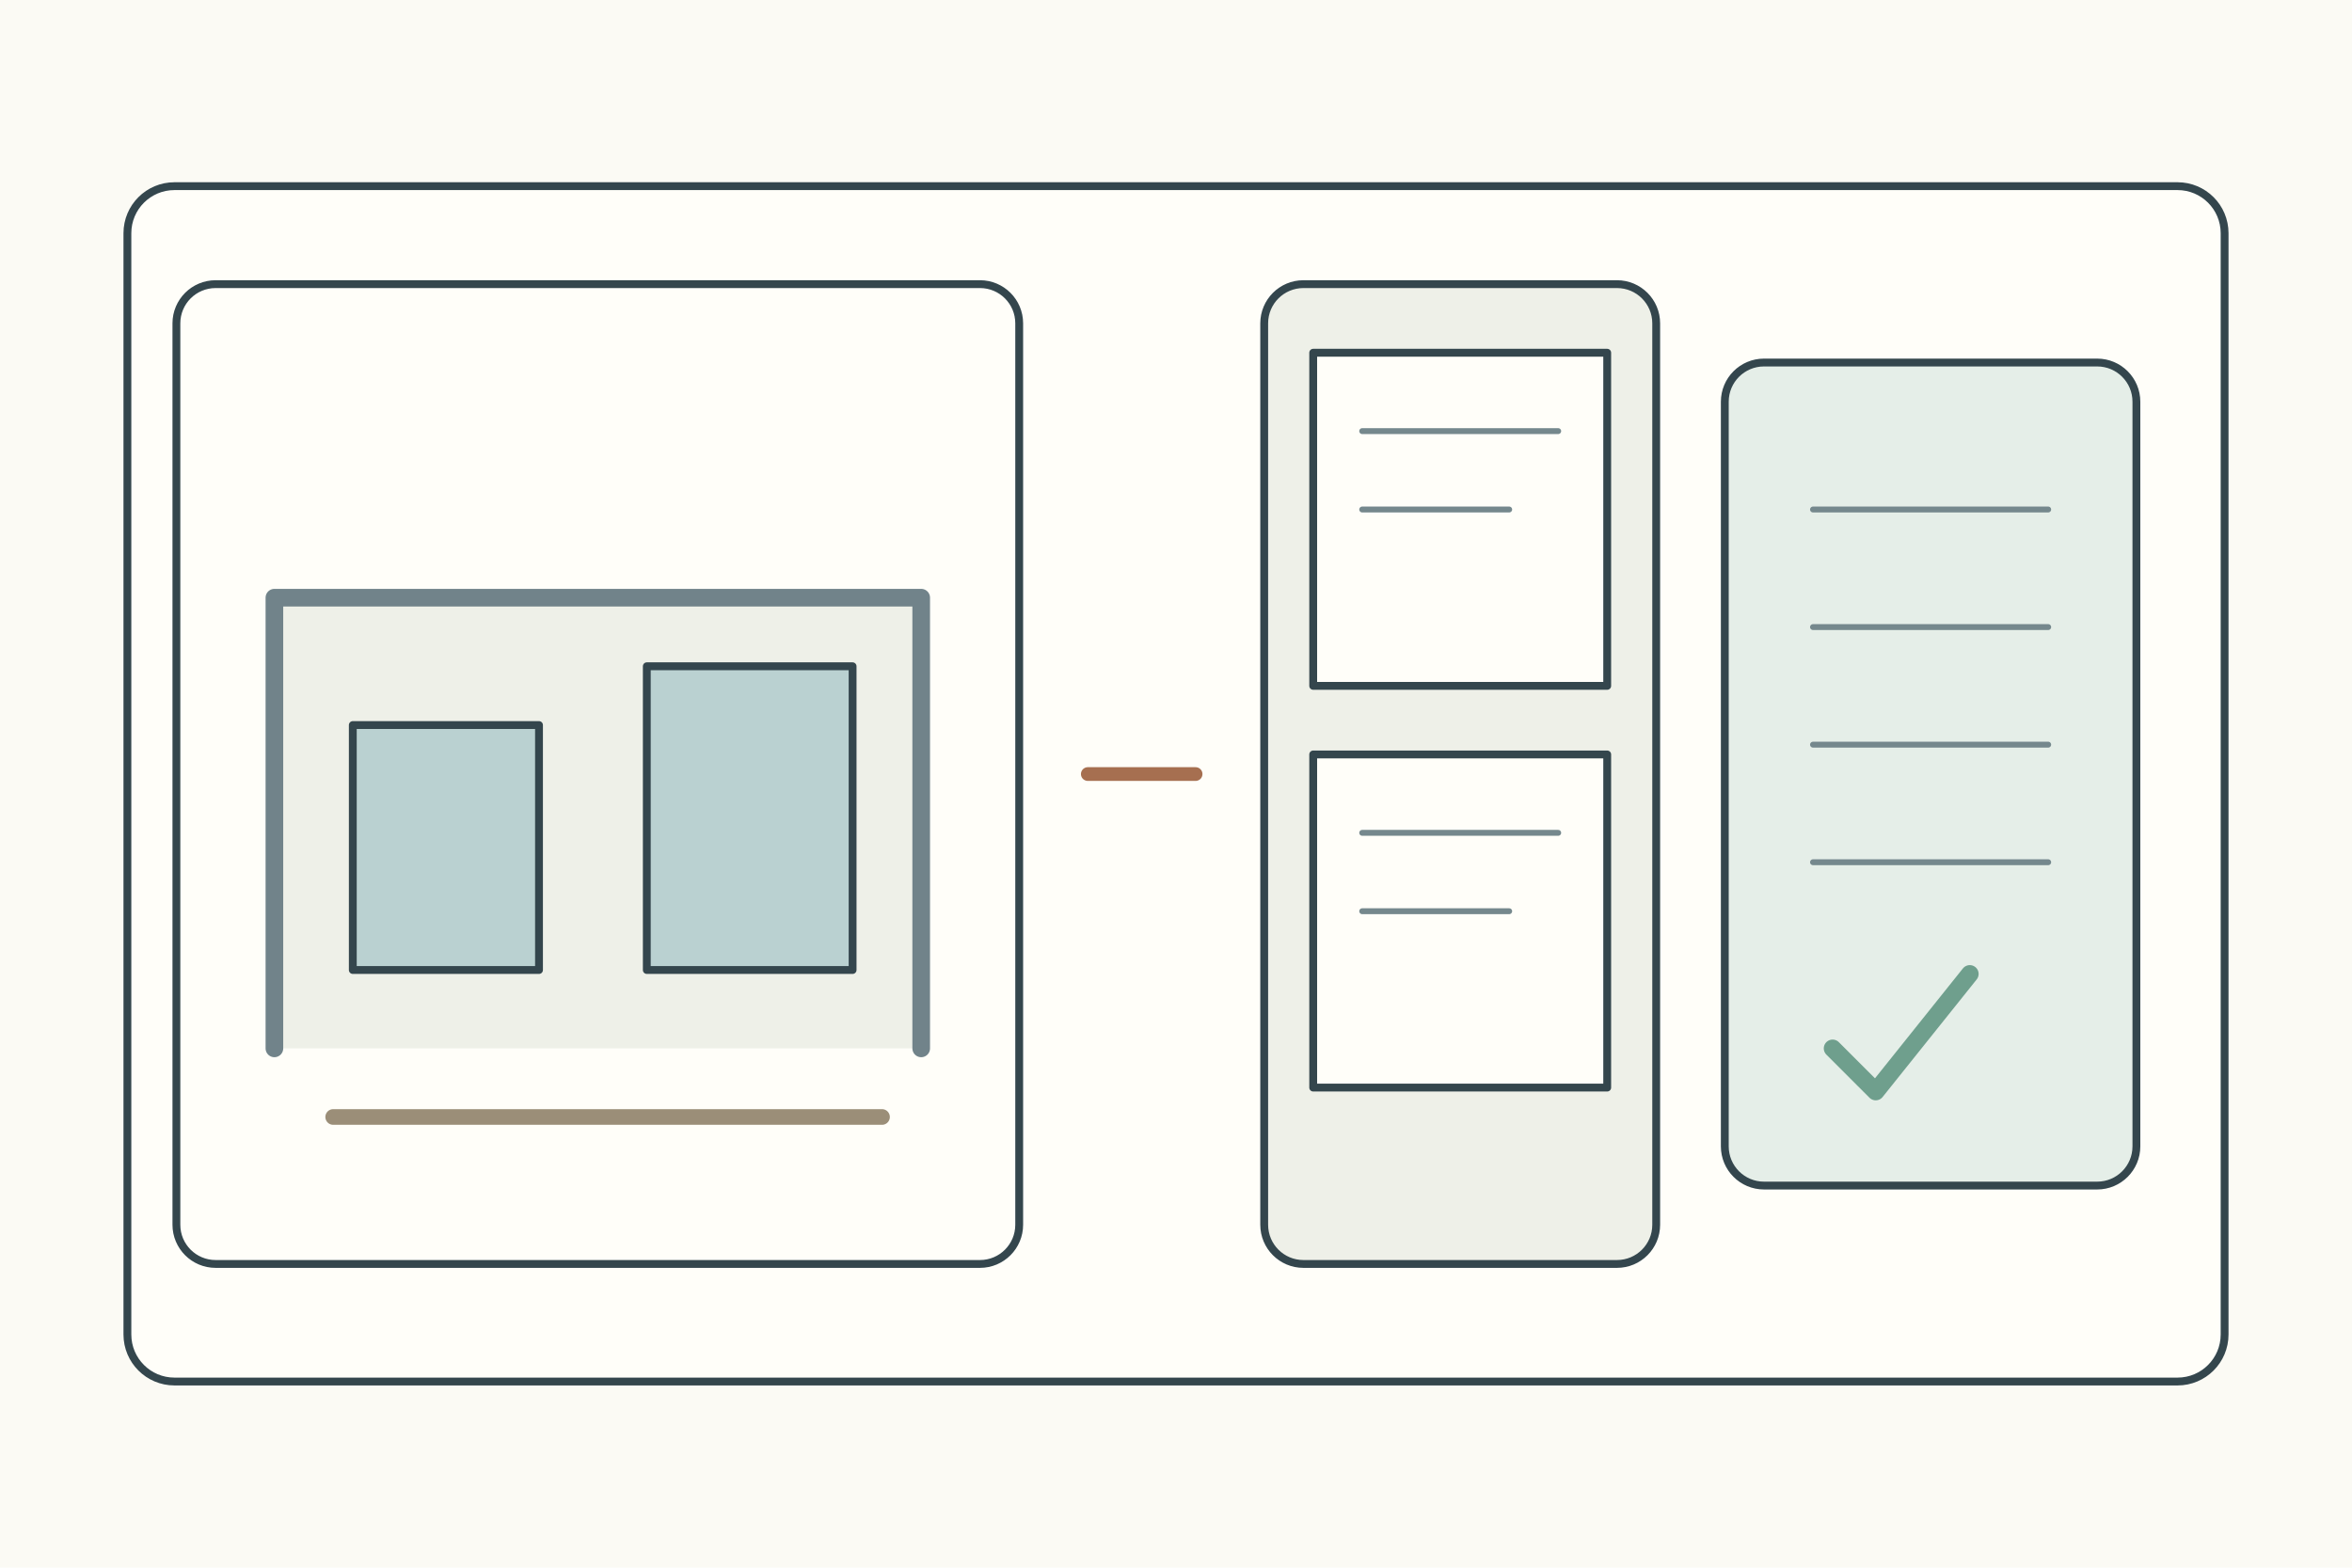
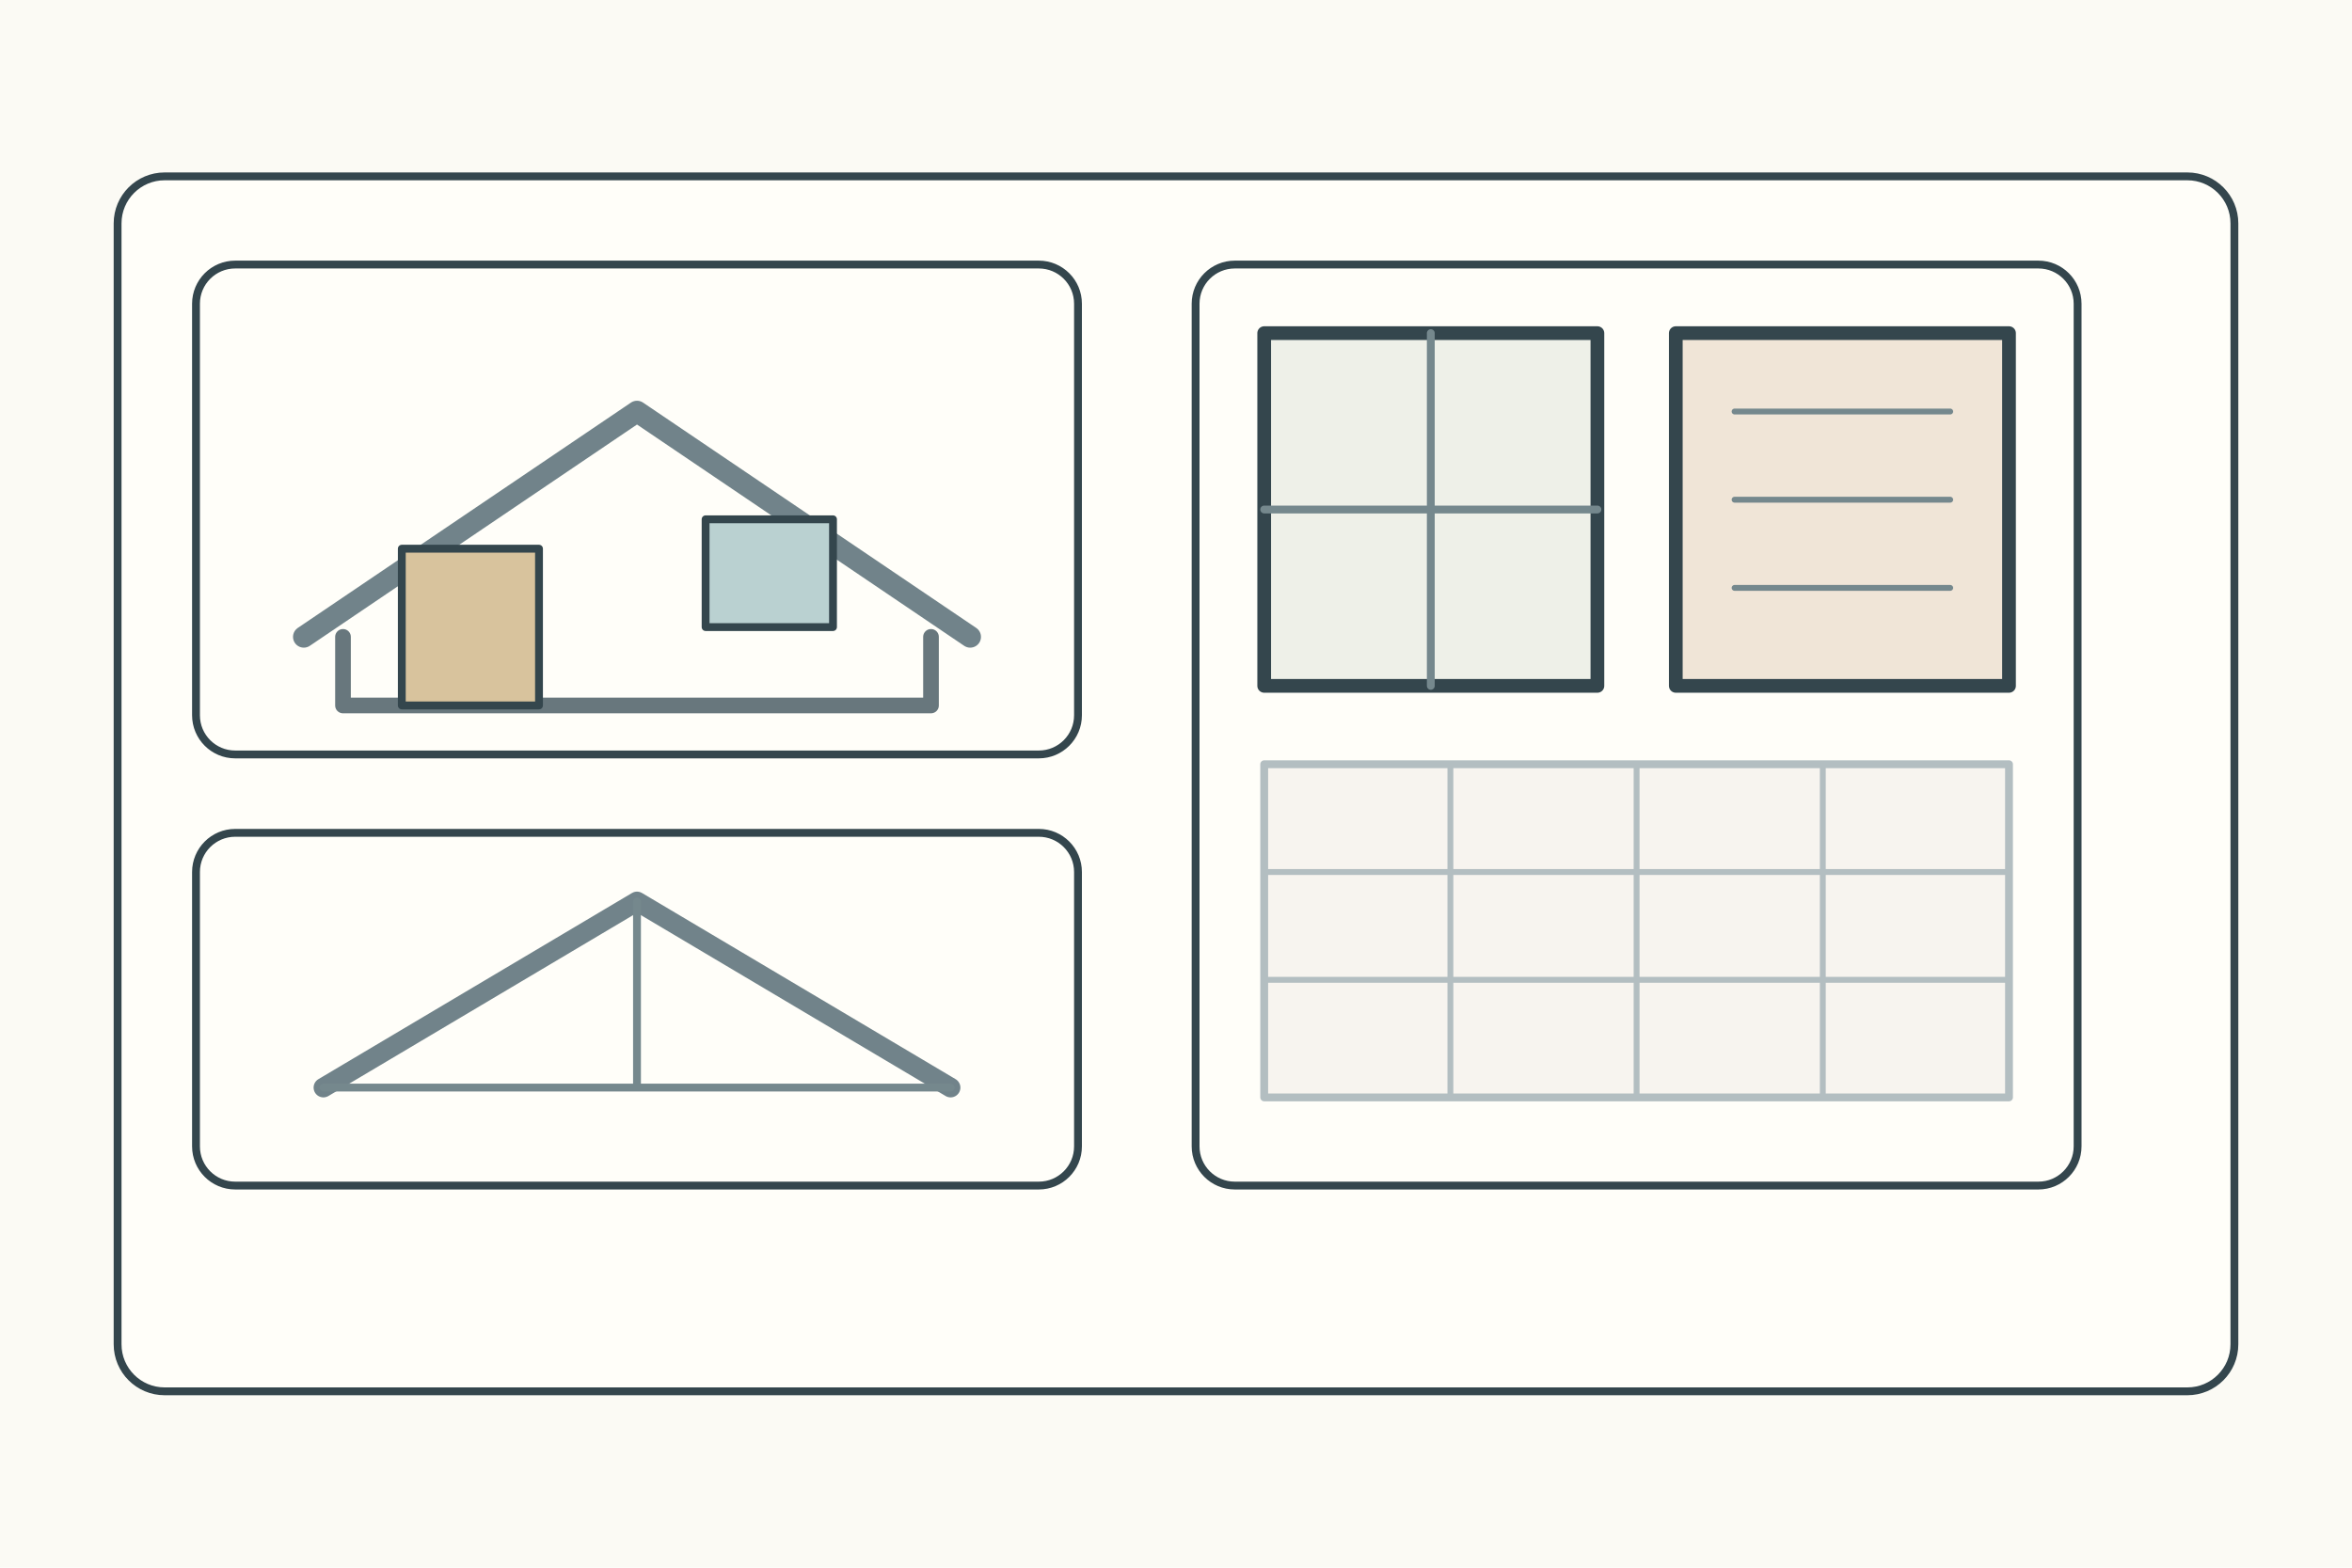
<svg xmlns="http://www.w3.org/2000/svg" width="1200" height="800">
  <rect width="1200" height="800" fill="#fbfaf4" />
  <g stroke="#34464d" stroke-width="4" fill="none" stroke-linecap="round" stroke-linejoin="round">
-     <rect x="65" y="95" width="1070" height="610" rx="24" fill="#fffef9" />
-     <g transform="translate(90 145)">
+     <rect x="60" y="90" width="1080" height="620" rx="24" fill="#fffef9" />
+     <g transform="translate(100 135)">
      <g>
-         <rect width="430" height="500" rx="20" fill="#fffef9" />
-         <path d="M50 390V160h330v230" fill="#eef0e8" stroke="#71838a" stroke-width="9" />
-         <rect x="90" y="225" width="95" height="125" fill="#bad1d1" />
-         <rect x="240" y="195" width="105" height="155" fill="#bad1d1" />
-         <path d="M80 425h280" stroke="#9b8e78" stroke-width="8" />
+         <rect width="450" height="250" rx="20" fill="#fffef9" />
+         <path d="M55 190L225 75l170 115" stroke="#71838a" stroke-width="11" />
+         <path d="M75 190v35h300v-35" stroke="#68777d" stroke-width="8" />
+         <rect x="105" y="145" width="70" height="80" fill="#d8c39d" />
+         <rect x="260" y="130" width="65" height="55" fill="#bad1d1" />
      </g>
-       <path d="M465 250h55" stroke="#a66f50" stroke-width="7" />
-       <g transform="translate(555 0)">
-         <rect width="200" height="500" rx="20" fill="#eef0e8" />
-         <rect x="25" y="35" width="150" height="170" fill="#fffef9" />
-         <rect x="25" y="240" width="150" height="170" fill="#fffef9" />
-         <path d="M50 75h100M50 115h75M50 280h100M50 320h75" stroke="#75888d" stroke-width="3" />
+       <g transform="translate(0 290)">
+         <rect width="450" height="180" rx="20" fill="#fffef9" />
+         <path d="M65 130L225 35l160 95" stroke="#71838a" stroke-width="10" />
+         <path d="M225 35v95M65 130h320" stroke="#75888d" stroke-width="4" />
      </g>
-       <g transform="translate(790 40)">
-         <rect width="210" height="420" rx="20" fill="#e5eee8" />
-         <path d="M45 75h120M45 135h120M45 195h120M45 255h120" stroke="#75888d" stroke-width="3" />
-         <path d="M55 350l22 22 48-60" stroke="#6f9f8d" stroke-width="9" />
+       <g transform="translate(510 0)">
+         <rect width="450" height="470" rx="20" fill="#fffef9" />
+         <rect x="35" y="35" width="170" height="180" fill="#eef0e8" stroke-width="7" />
+         <path d="M120 35v180M35 125h170" stroke="#75888d" stroke-width="4" />
+         <rect x="245" y="35" width="170" height="180" fill="#f0e5d7" stroke-width="7" />
+         <path d="M275 75h110M275 120h110M275 165h110" stroke="#75888d" stroke-width="3" />
+         <rect x="35" y="255" width="380" height="170" fill="#f7f4ef" stroke="#b3bec1" />
+         <path d="M130 255v170M225 255v170M320 255v170M35 310h380M35 365h380" stroke="#b3bec1" stroke-width="3" />
      </g>
    </g>
  </g>
</svg>
